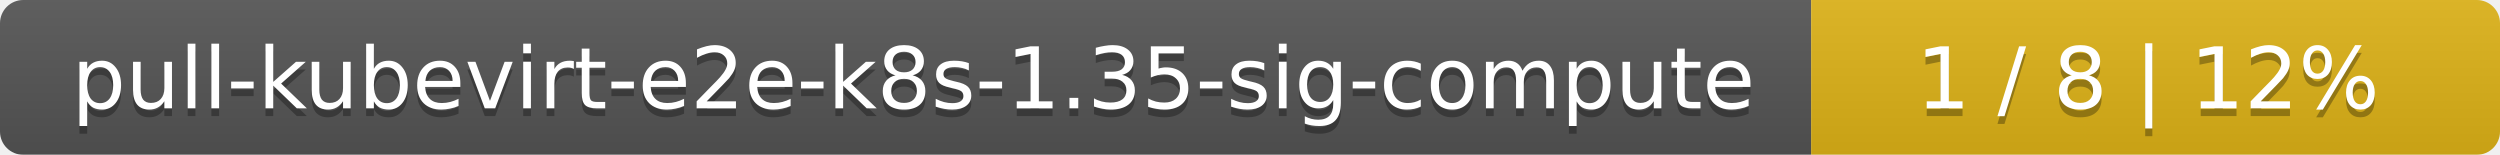
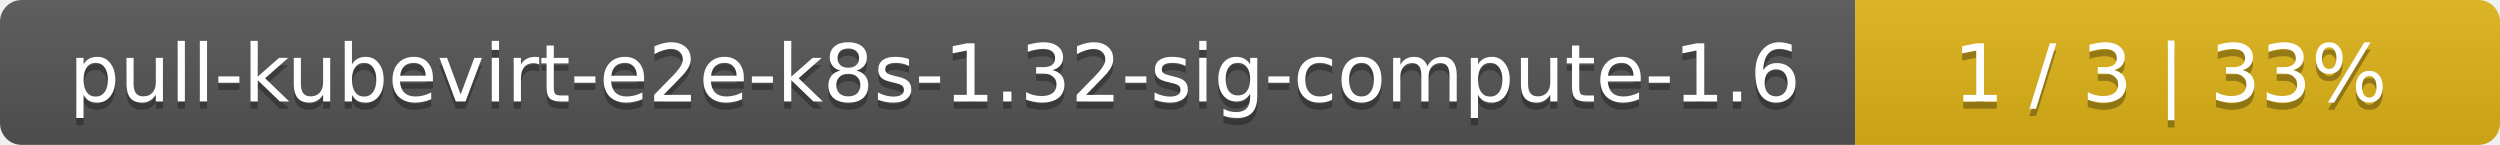
- <svg xmlns="http://www.w3.org/2000/svg" width="323" height="20">
+ <svg xmlns="http://www.w3.org/2000/svg" width="345" height="20">
  <linearGradient id="smooth" x2="0" y2="100%">
    <stop offset="0" stop-color="#bbb" stop-opacity=".1" />
    <stop offset="1" stop-opacity=".1" />
  </linearGradient>
  <mask id="round">
-     <rect width="323" height="20" rx="3" fill="#fff" />
+     <rect width="345" height="20" rx="3" fill="#fff" />
  </mask>
  <g mask="url(#round)">
-     <rect width="234" height="20" fill="#555" />
-     <rect x="234" width="89" height="20" fill="#dfb317" />
-     <rect width="323" height="20" fill="url(#smooth)" />
+     <rect width="256" height="20" fill="#555" />
+     <rect x="256" width="89" height="20" fill="#dfb317" />
+     <rect width="345" height="20" fill="url(#smooth)" />
  </g>
  <g fill="#fff" text-anchor="middle" font-family="DejaVu Sans,Verdana,Geneva,sans-serif" font-size="11">
-     <text x="118" y="15" fill="#010101" fill-opacity=".3">pull-kubevirt-e2e-k8s-1.35-sig-compute</text>
-     <text x="118" y="14">pull-kubevirt-e2e-k8s-1.35-sig-compute</text>
-     <text x="277.5" y="15" fill="#010101" fill-opacity=".3">1 / 8    |    12%</text>
-     <text x="277.5" y="14">1 / 8    |    12%</text>
+     <text x="129" y="15" fill="#010101" fill-opacity=".3">pull-kubevirt-e2e-k8s-1.32-sig-compute-1.6</text>
+     <text x="129" y="14">pull-kubevirt-e2e-k8s-1.32-sig-compute-1.6</text>
+     <text x="299.5" y="15" fill="#010101" fill-opacity=".3">1 / 3    |    33%</text>
+     <text x="299.5" y="14">1 / 3    |    33%</text>
  </g>
</svg>
